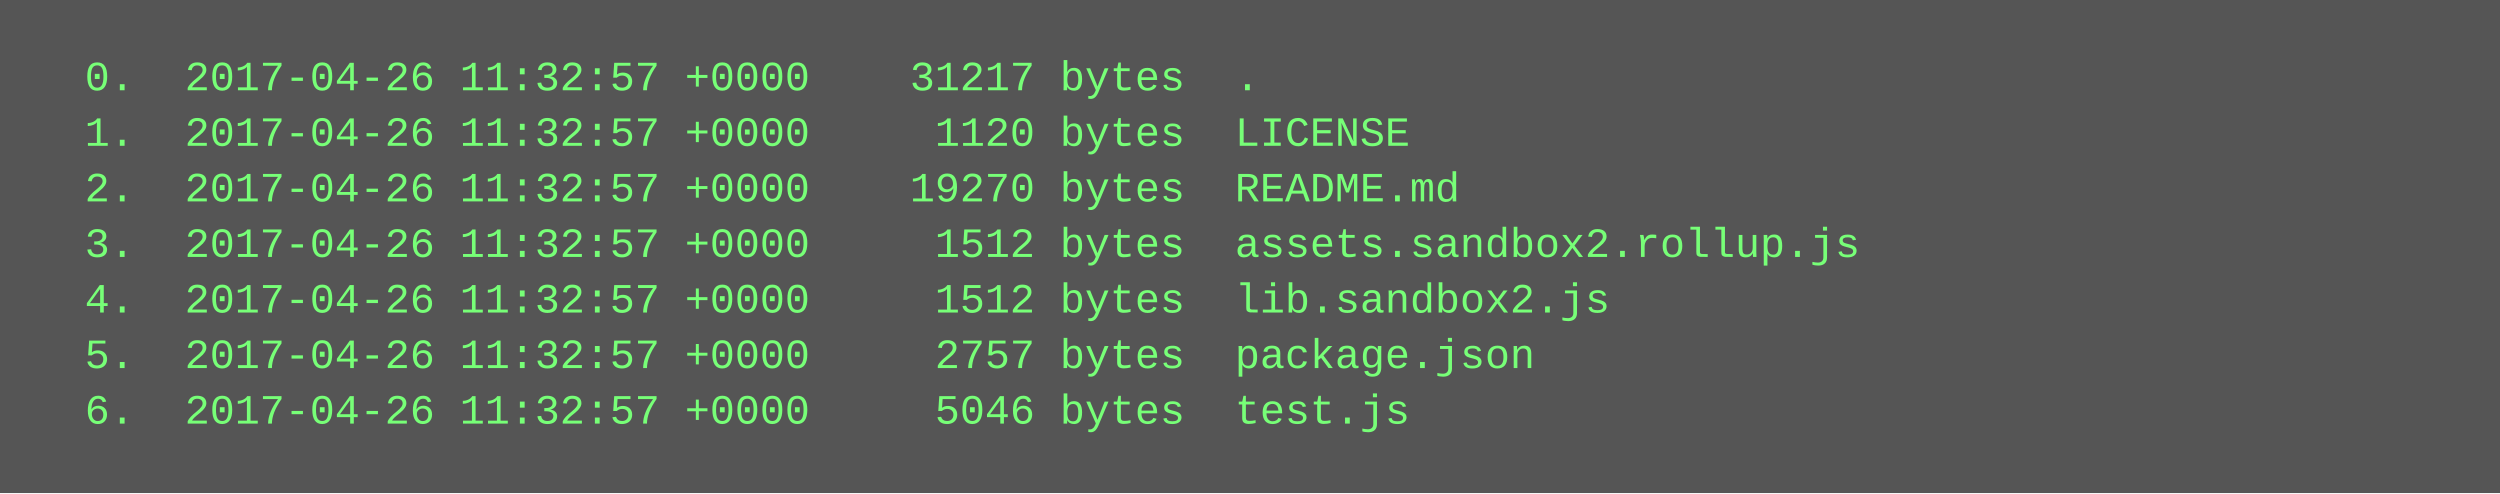
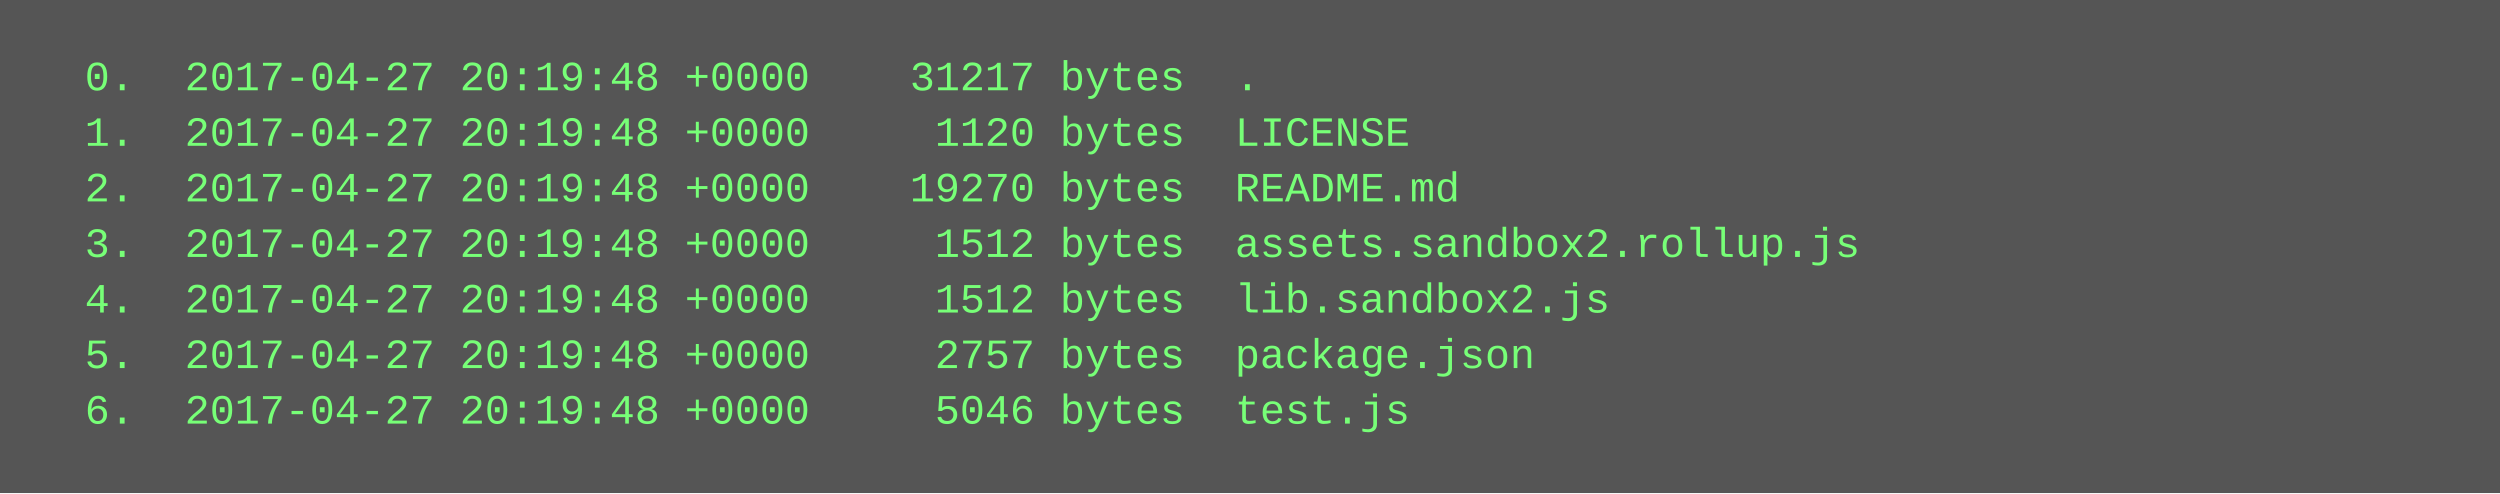
<svg xmlns="http://www.w3.org/2000/svg" height="142" width="720">
  <rect height="142" fill="#555" width="720" />
  <text fill="#7f7" font-family="Courier New" font-size="12" xml:space="preserve">
-     <tspan x="10" y="26">  0.  2017-04-26 11:32:57 +0000    31217 bytes  .</tspan>
-     <tspan x="10" y="42">  1.  2017-04-26 11:32:57 +0000     1120 bytes  LICENSE</tspan>
-     <tspan x="10" y="58">  2.  2017-04-26 11:32:57 +0000    19270 bytes  README.md</tspan>
-     <tspan x="10" y="74">  3.  2017-04-26 11:32:57 +0000     1512 bytes  assets.sandbox2.rollup.js</tspan>
-     <tspan x="10" y="90">  4.  2017-04-26 11:32:57 +0000     1512 bytes  lib.sandbox2.js</tspan>
-     <tspan x="10" y="106">  5.  2017-04-26 11:32:57 +0000     2757 bytes  package.json</tspan>
-     <tspan x="10" y="122">  6.  2017-04-26 11:32:57 +0000     5046 bytes  test.js</tspan>
+     <tspan x="10" y="26">  0.  2017-04-27 20:19:48 +0000    31217 bytes  .</tspan>
+     <tspan x="10" y="42">  1.  2017-04-27 20:19:48 +0000     1120 bytes  LICENSE</tspan>
+     <tspan x="10" y="58">  2.  2017-04-27 20:19:48 +0000    19270 bytes  README.md</tspan>
+     <tspan x="10" y="74">  3.  2017-04-27 20:19:48 +0000     1512 bytes  assets.sandbox2.rollup.js</tspan>
+     <tspan x="10" y="90">  4.  2017-04-27 20:19:48 +0000     1512 bytes  lib.sandbox2.js</tspan>
+     <tspan x="10" y="106">  5.  2017-04-27 20:19:48 +0000     2757 bytes  package.json</tspan>
+     <tspan x="10" y="122">  6.  2017-04-27 20:19:48 +0000     5046 bytes  test.js</tspan>
  </text>
</svg>
